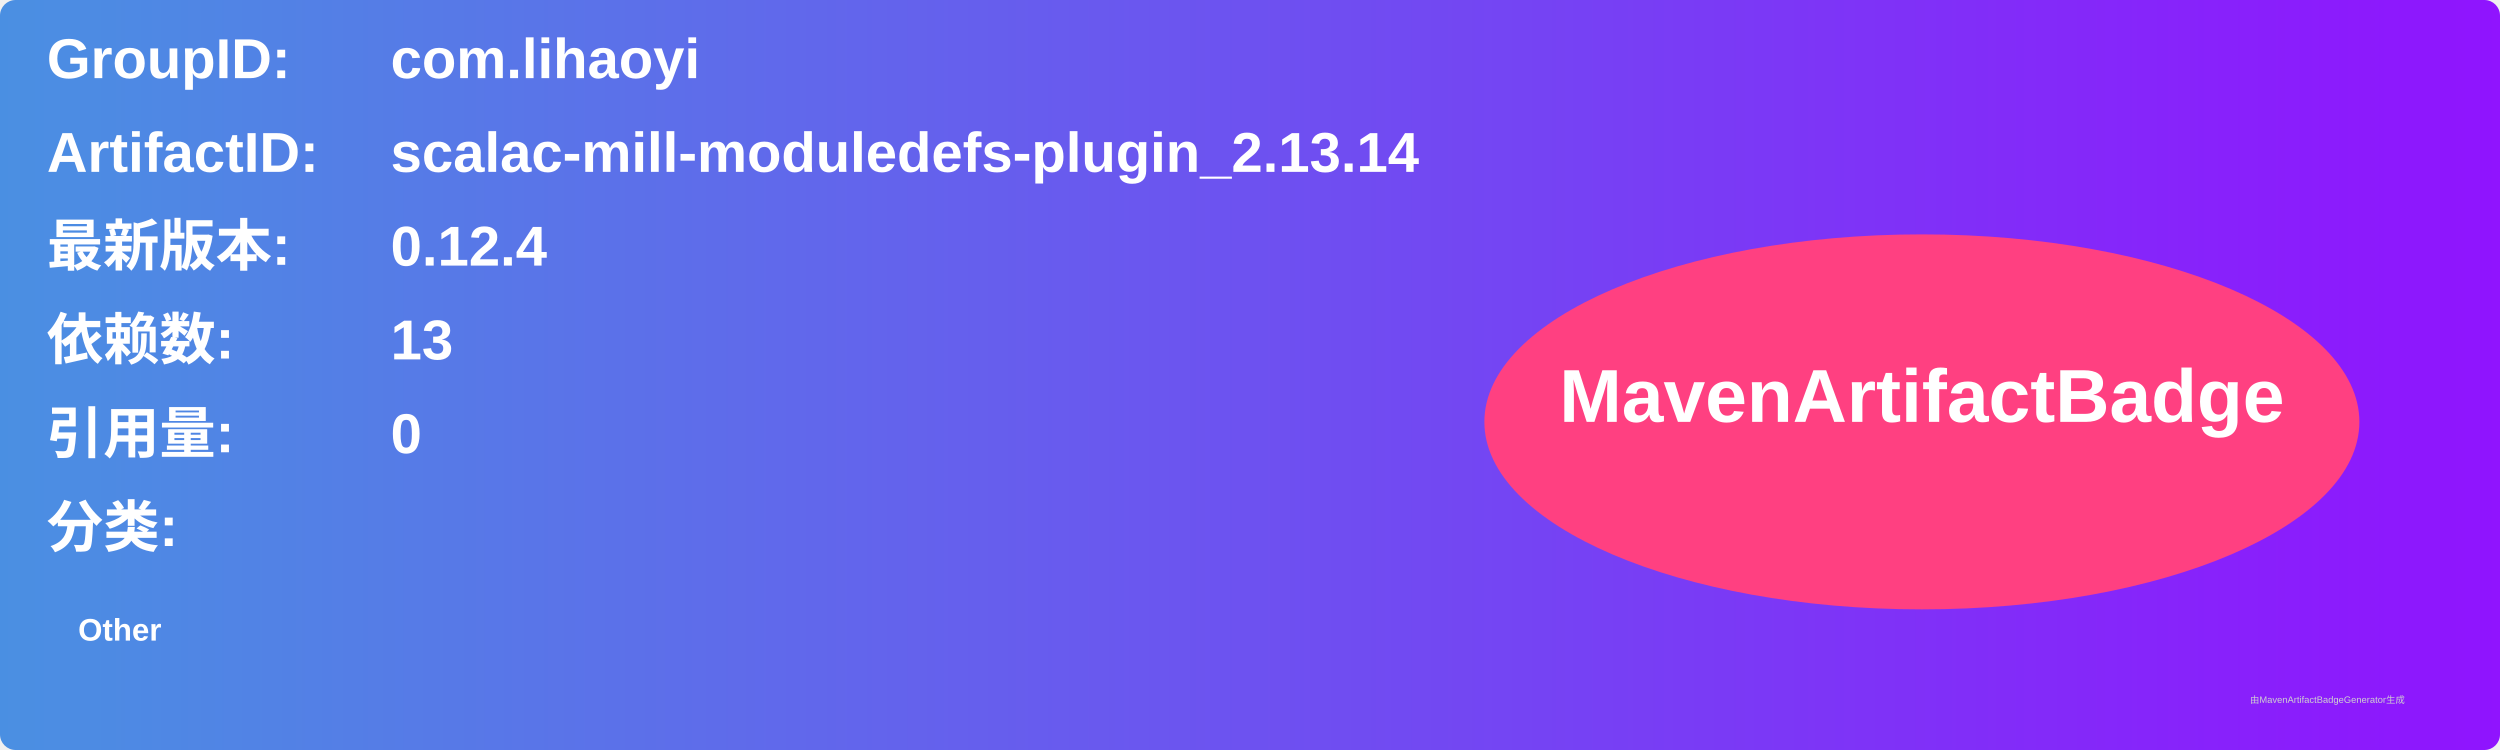
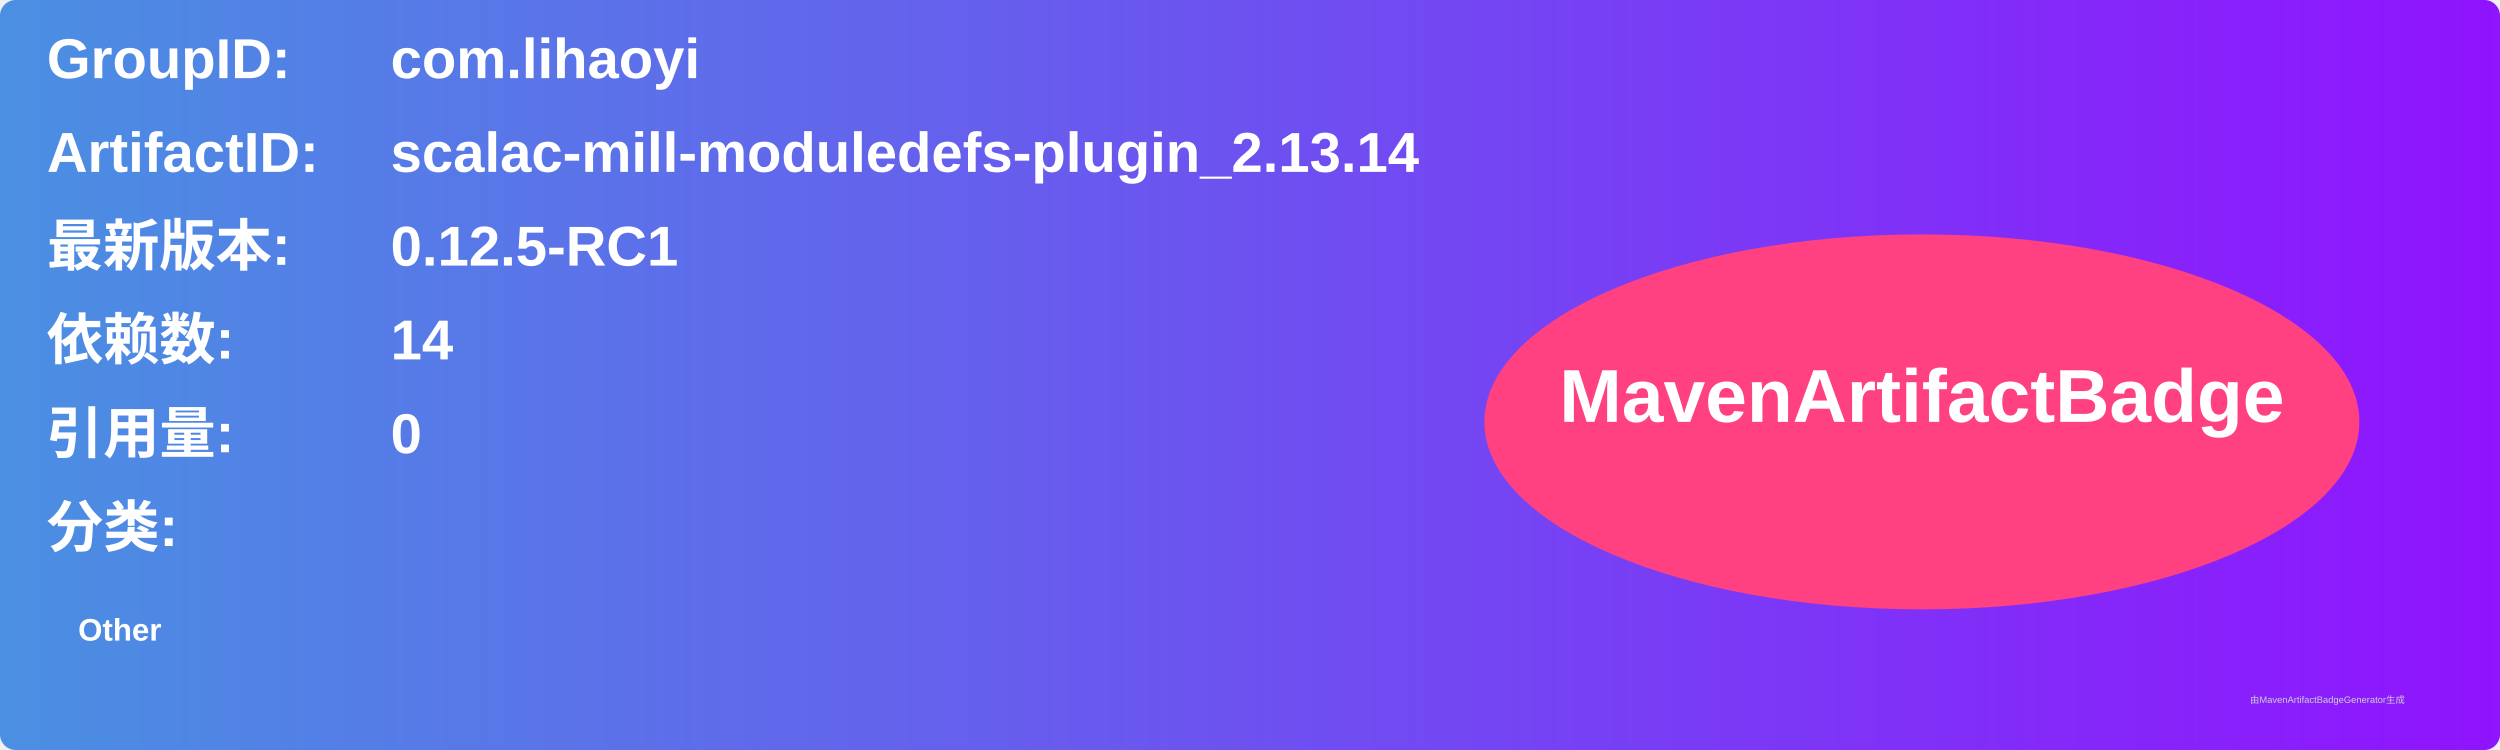
<svg xmlns="http://www.w3.org/2000/svg" width="800" height="240" viewBox="0 0 800 240">
  <linearGradient id="grad" x1="0%" y1="0%" x2="100%" y2="0%">
    <stop offset="0%" stop-color="#4a90e2" />
    <stop offset="100%" stop-color="#9013fe" />
  </linearGradient>
  <rect width="100%" height="100%" rx="5" ry="5" fill="url(#grad)" />
  <g transform="translate(15, 15)">
    <text x="0" y="10" font-family="Arial" font-size="18" fill="white" font-weight="bold" width="260">GroupID:</text>
    <text x="110" y="10" font-family="Arial" font-size="18" fill="white" font-weight="bold" width="460">com.lihaoyi</text>
    <text x="0" y="40" font-family="Arial" font-size="18" fill="white" font-weight="bold" width="260">ArtifactID:</text>
    <text x="110" y="40" font-family="Arial" font-size="18" fill="white" font-weight="bold" width="460">scalac-mill-moduledefs-plugin_2.13.14</text>
    <text x="0" y="70" font-family="Arial" font-size="18" fill="white" font-weight="bold">最新版本:</text>
    <text x="110" y="70" font-family="Arial" font-size="18" fill="white" font-weight="bold">
-       <tspan font-weight="bold">0.12.4</tspan>
+       <tspan font-weight="bold">0.12.5-RC1</tspan>
    </text>
    <text x="0" y="100" font-family="Arial" font-size="18" fill="white" font-weight="bold">依赖数: </text>
    <text x="110" y="100" font-family="Arial" font-size="18" fill="white">
-       <tspan font-weight="bold">13</tspan>
+       <tspan font-weight="bold">14</tspan>
    </text>
    <text x="0" y="130" font-family="Arial" font-size="18" fill="white" font-weight="bold">引用量: </text>
    <text x="110" y="130" font-family="Arial" font-size="18" fill="white">
      <tspan font-weight="bold">0</tspan>
    </text>
    <text x="0" y="160" font-family="Arial" font-size="18" fill="white" font-weight="bold">分类:</text>
    <text x="10" y="190" font-family="Arial" font-size="10" fill="white">
      <tspan font-weight="bold">Other</tspan>
    </text>
    <ellipse cx="600" cy="120" rx="140" ry="60" fill="#ff4081" />
    <text x="600" y="120" text-anchor="middle" font-family="Arial" font-size="24" fill="white" font-weight="bold">MavenArtifactBadge</text>
  </g>
  <text x="720" y="225" font-family="Arial" font-size="3" fill="#d0d0d0">由MavenArtifactBadgeGenerator生成</text>
</svg>
